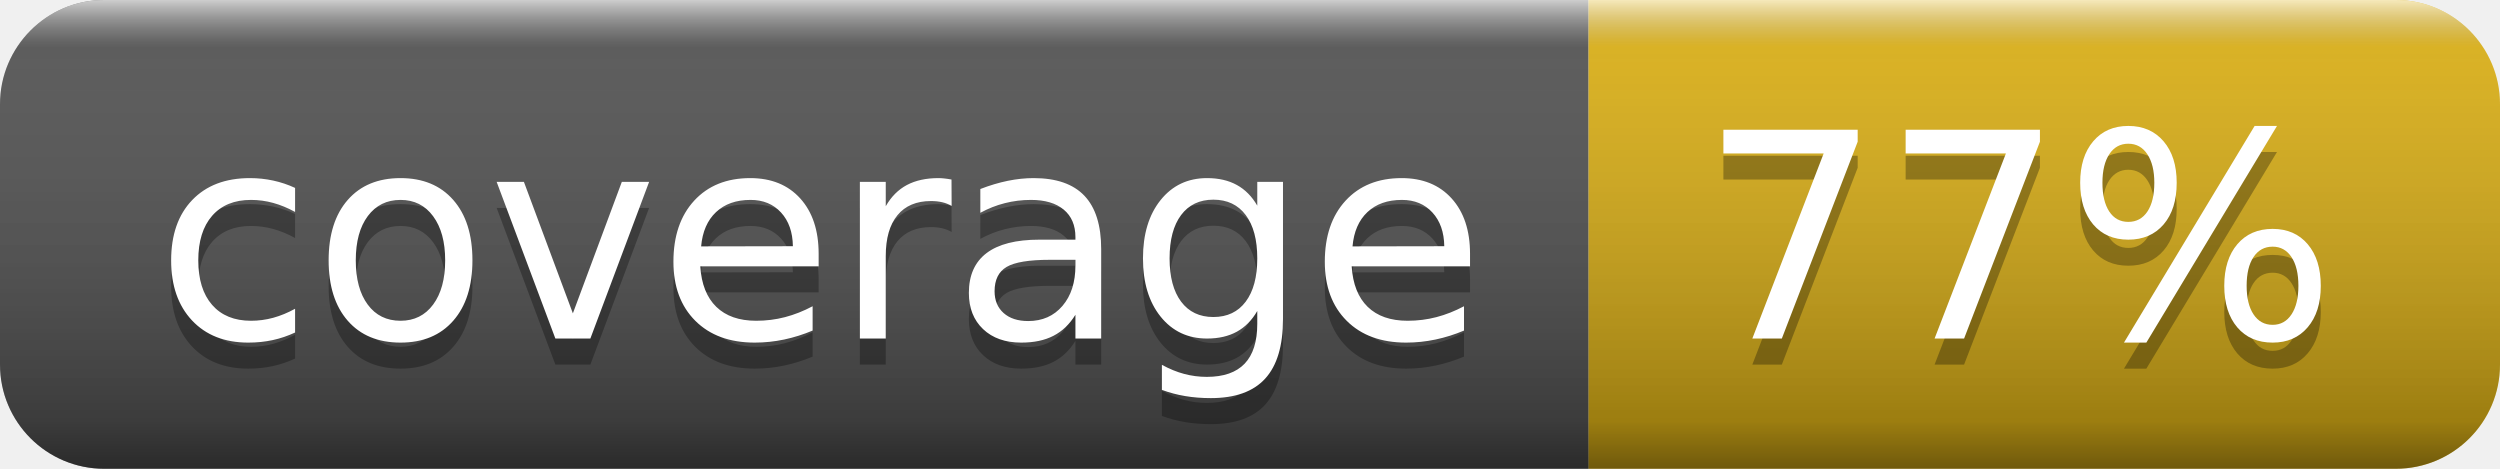
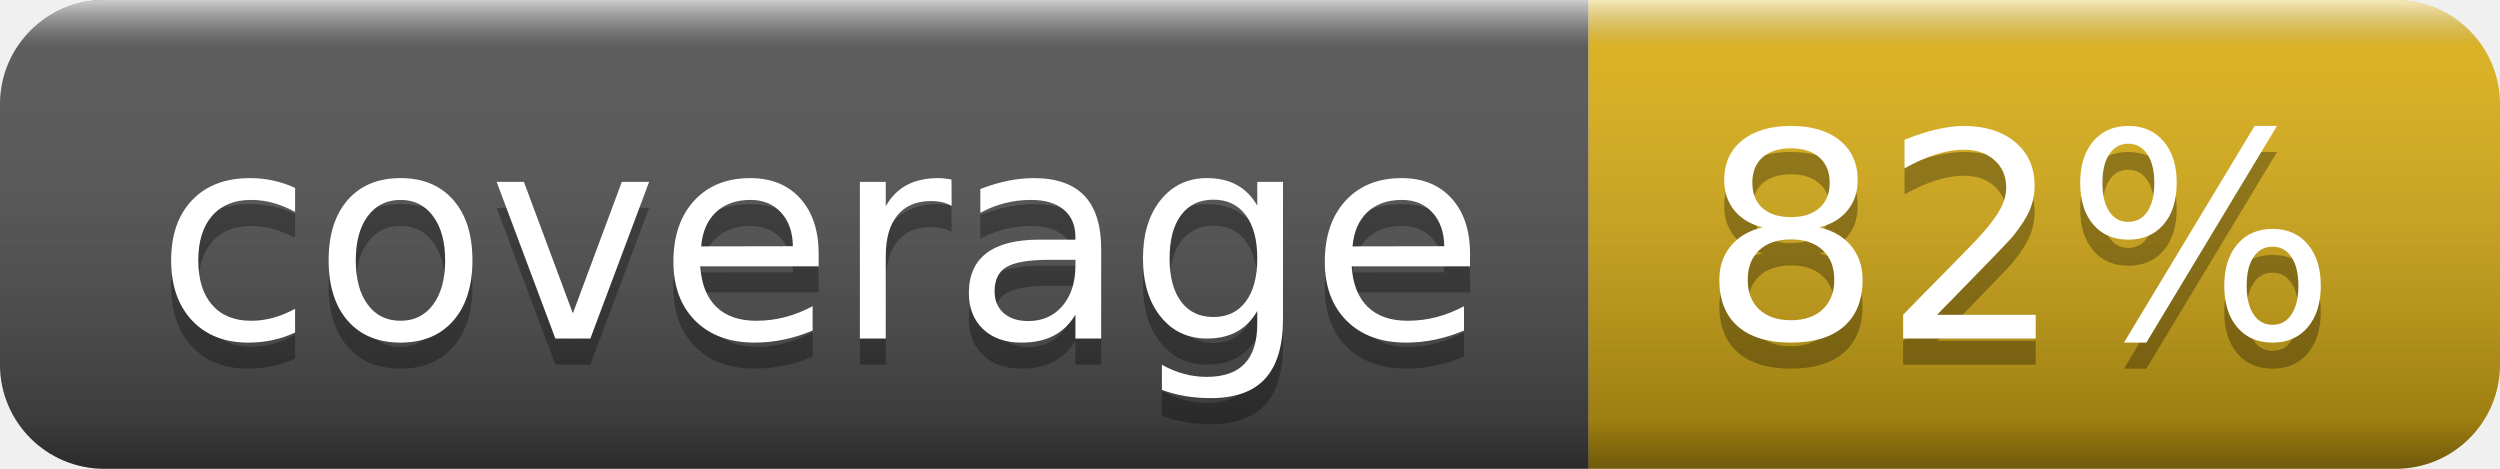
- <svg xmlns="http://www.w3.org/2000/svg" width="96" height="18" role="img" aria-label="coverage: 77%">
+ <svg xmlns="http://www.w3.org/2000/svg" width="96" height="18" role="img" aria-label="coverage: 82%">
  <linearGradient id="s" x2="0" y2="100%">
    <stop offset="0" stop-color="#fff" stop-opacity=".7" />
    <stop offset=".1" stop-color="#aaa" stop-opacity=".1" />
    <stop offset=".9" stop-color="#000" stop-opacity=".3" />
    <stop offset="1" stop-color="#000" stop-opacity=".5" />
  </linearGradient>
  <clipPath id="r">
    <rect width="96" height="18" rx="4" fill="#fff" />
  </clipPath>
  <g clip-path="url(#r)">
    <rect width="61" height="18" fill="#555" />
    <rect x="61" width="35" height="18" fill="#dfb317" />
    <rect width="96" height="18" fill="url(#s)" />
  </g>
  <g fill="#fff" text-anchor="middle" font-family="Verdana,Geneva,DejaVu Sans,sans-serif" text-rendering="geometricPrecision" font-size="110">
    <text aria-hidden="true" x="315" y="140" fill="#010101" fill-opacity=".3" transform="scale(.1)" textLength="510">coverage</text>
    <text x="315" y="130" transform="scale(.1)" fill="#fff" textLength="510">coverage</text>
-     <text aria-hidden="true" x="775" y="140" fill="#010101" fill-opacity=".3" transform="scale(.1)" textLength="250">77%</text>
-     <text x="775" y="130" transform="scale(.1)" fill="#fff" textLength="250">77%</text>
+     <text aria-hidden="true" x="775" y="140" fill="#010101" fill-opacity=".3" transform="scale(.1)" textLength="250">82%</text>
+     <text x="775" y="130" transform="scale(.1)" fill="#fff" textLength="250">82%</text>
  </g>
</svg>
